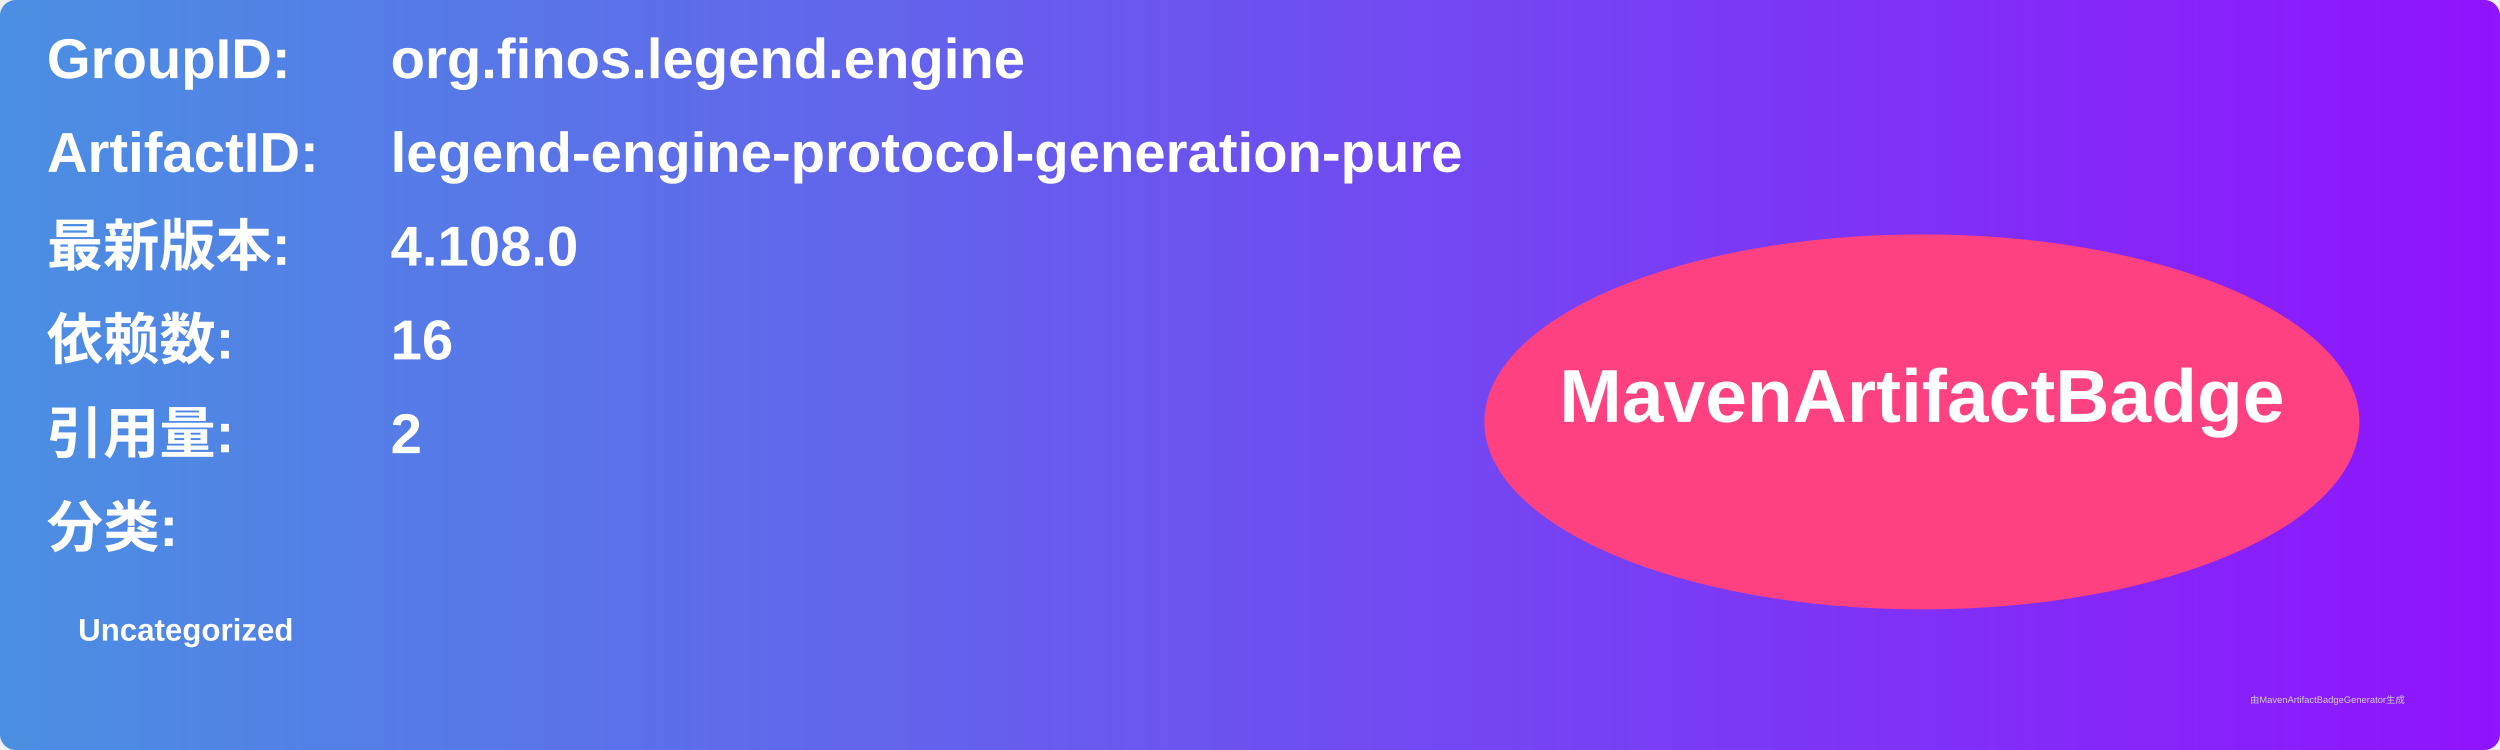
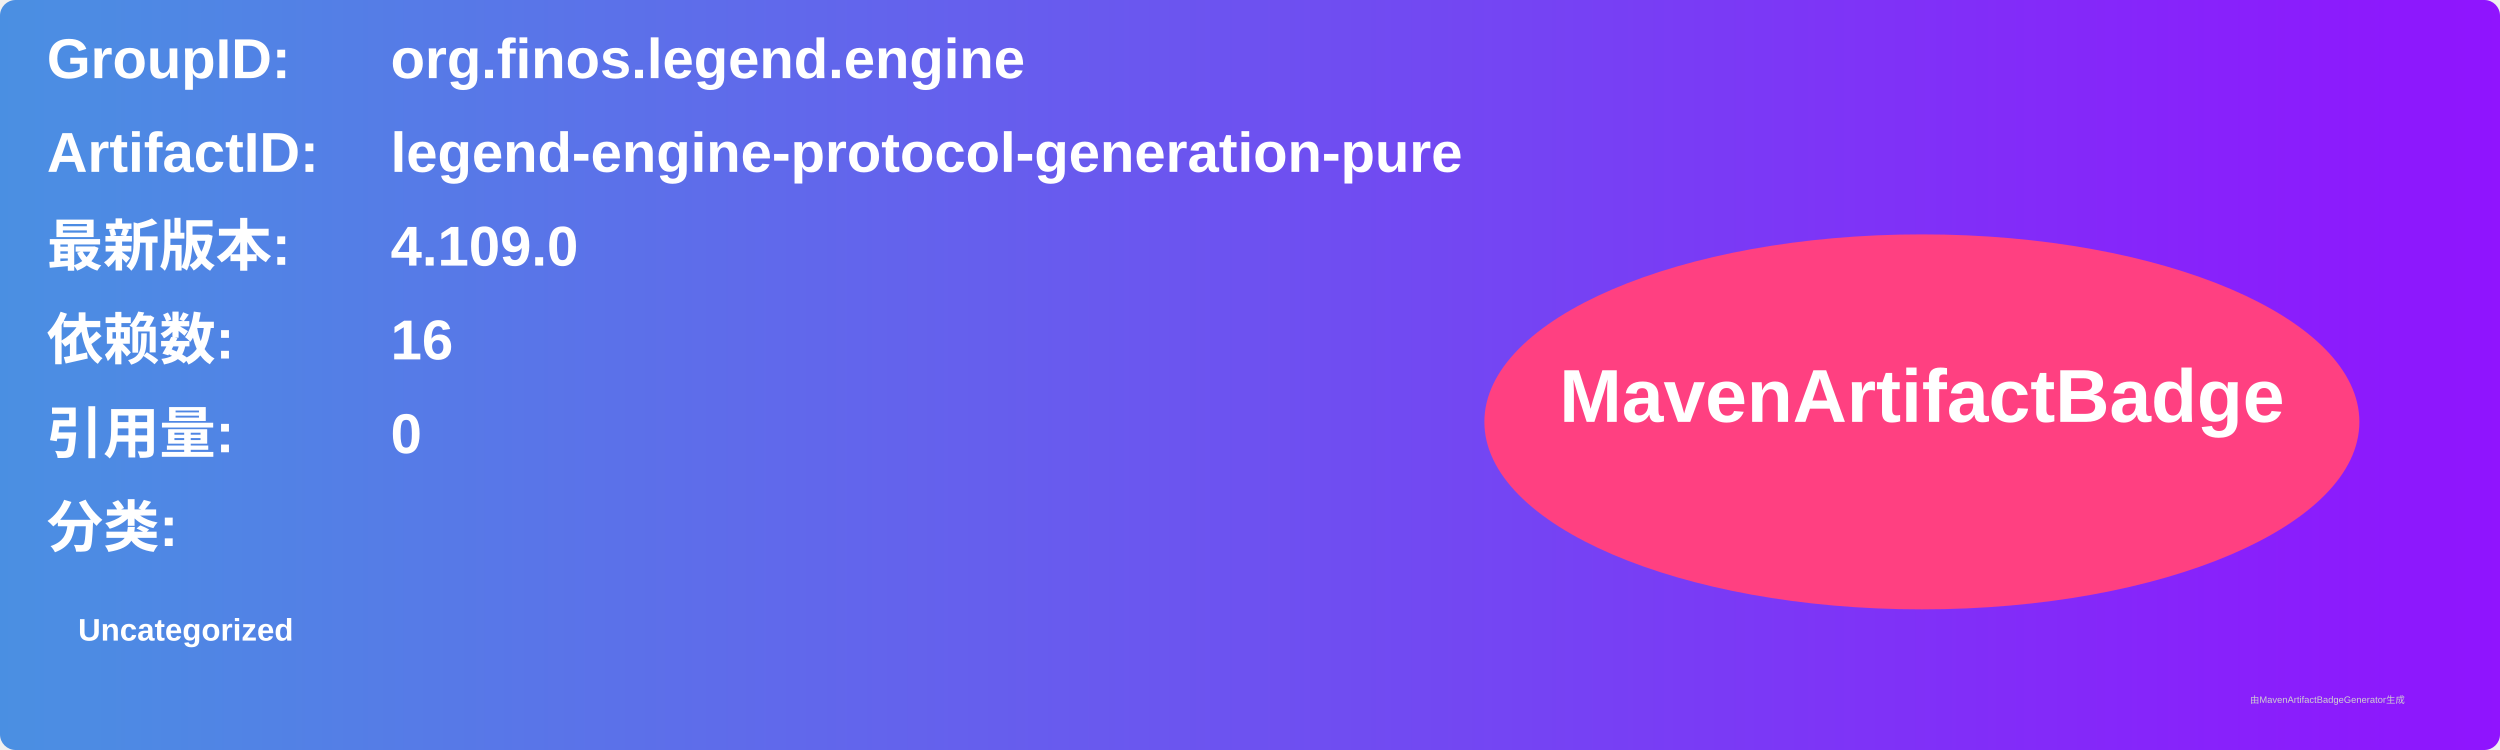
<svg xmlns="http://www.w3.org/2000/svg" width="800" height="240" viewBox="0 0 800 240">
  <linearGradient id="grad" x1="0%" y1="0%" x2="100%" y2="0%">
    <stop offset="0%" stop-color="#4a90e2" />
    <stop offset="100%" stop-color="#9013fe" />
  </linearGradient>
  <rect width="100%" height="100%" rx="5" ry="5" fill="url(#grad)" />
  <g transform="translate(15, 15)">
    <text x="0" y="10" font-family="Arial" font-size="18" fill="white" font-weight="bold" width="260">GroupID:</text>
    <text x="110" y="10" font-family="Arial" font-size="18" fill="white" font-weight="bold" width="460">org.finos.legend.engine</text>
    <text x="0" y="40" font-family="Arial" font-size="18" fill="white" font-weight="bold" width="260">ArtifactID:</text>
    <text x="110" y="40" font-family="Arial" font-size="18" fill="white" font-weight="bold" width="460">legend-engine-protocol-generation-pure</text>
    <text x="0" y="70" font-family="Arial" font-size="18" fill="white" font-weight="bold">最新版本:</text>
    <text x="110" y="70" font-family="Arial" font-size="18" fill="white" font-weight="bold">
-       <tspan font-weight="bold">4.108.0</tspan>
+       <tspan font-weight="bold">4.109.0</tspan>
    </text>
    <text x="0" y="100" font-family="Arial" font-size="18" fill="white" font-weight="bold">依赖数: </text>
    <text x="110" y="100" font-family="Arial" font-size="18" fill="white">
      <tspan font-weight="bold">16</tspan>
    </text>
    <text x="0" y="130" font-family="Arial" font-size="18" fill="white" font-weight="bold">引用量: </text>
    <text x="110" y="130" font-family="Arial" font-size="18" fill="white">
-       <tspan font-weight="bold">2</tspan>
+       <tspan font-weight="bold">0</tspan>
    </text>
    <text x="0" y="160" font-family="Arial" font-size="18" fill="white" font-weight="bold">分类:</text>
    <text x="10" y="190" font-family="Arial" font-size="10" fill="white">
      <tspan font-weight="bold">Uncategorized</tspan>
    </text>
    <ellipse cx="600" cy="120" rx="140" ry="60" fill="#ff4081" />
    <text x="600" y="120" text-anchor="middle" font-family="Arial" font-size="24" fill="white" font-weight="bold">MavenArtifactBadge</text>
  </g>
  <text x="720" y="225" font-family="Arial" font-size="3" fill="#d0d0d0">由MavenArtifactBadgeGenerator生成</text>
</svg>
